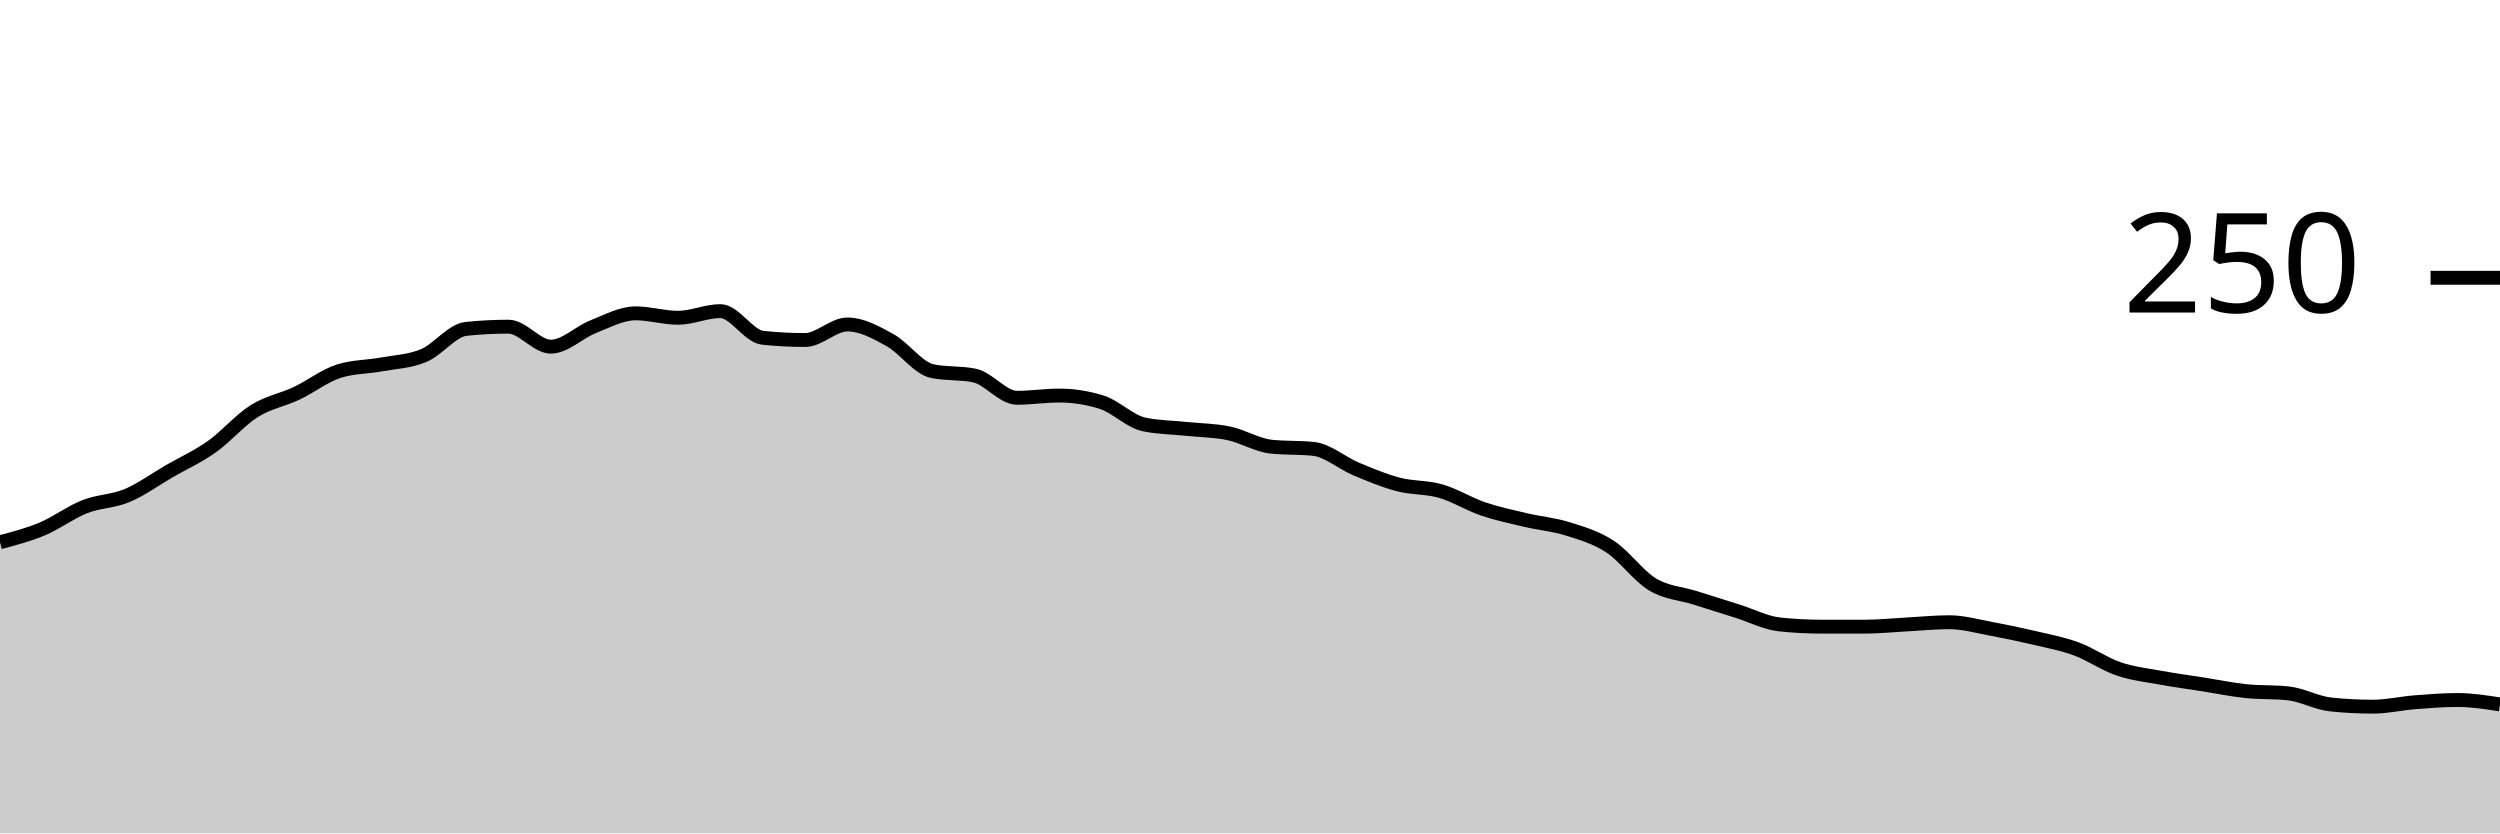
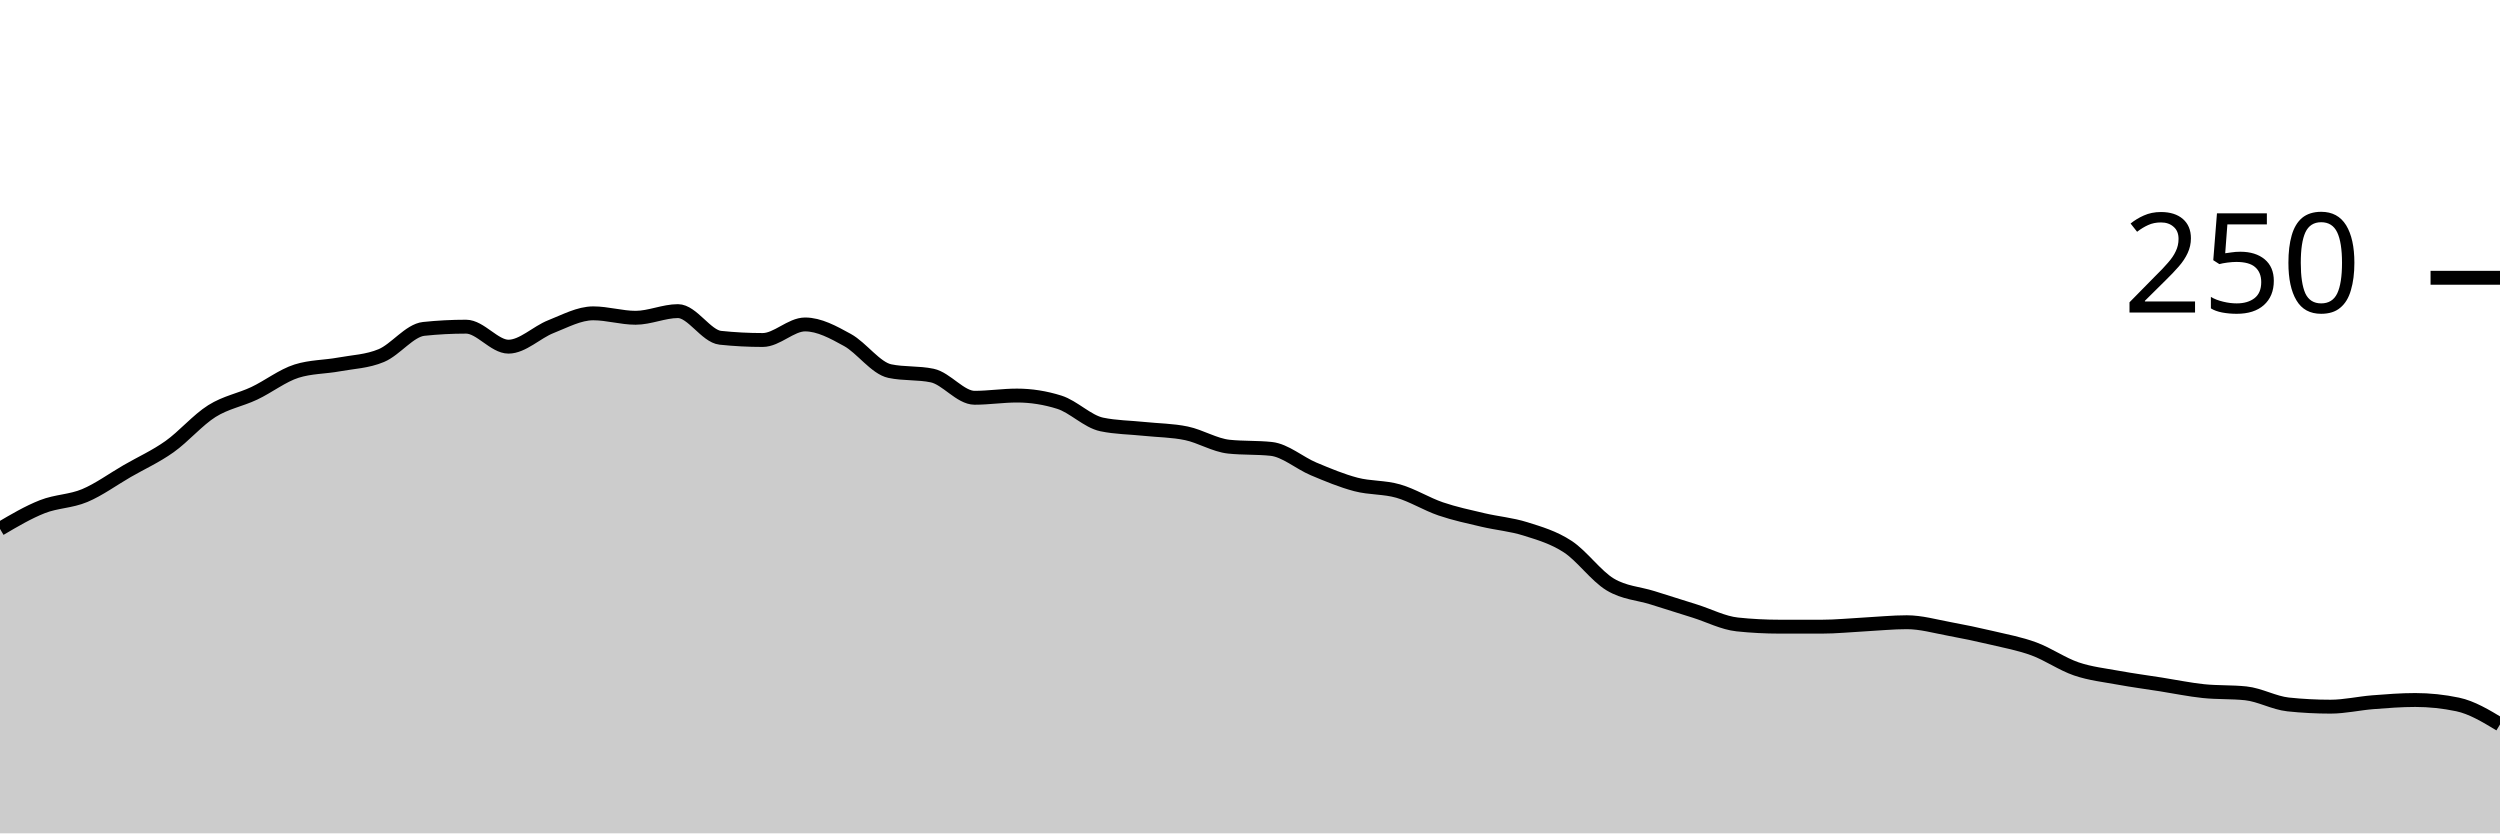
<svg xmlns="http://www.w3.org/2000/svg" viewBox="0 0 180 60">
  <g transform="translate(0,20)">
-     <path class="area" fill="rgba(0, 0, 0, 0.2)" d="M0,19.04C1.017,18.773,2.034,18.507,3.051,18.08C4.068,17.653,5.085,16.88,6.102,16.48C7.119,16.08,8.136,16.107,9.153,15.68C10.169,15.253,11.186,14.507,12.203,13.92C13.22,13.333,14.237,12.88,15.254,12.16C16.271,11.44,17.288,10.24,18.305,9.6C19.322,8.96,20.339,8.8,21.356,8.32C22.373,7.84,23.39,7.04,24.407,6.72C25.424,6.4,26.441,6.427,27.458,6.24C28.475,6.053,29.492,6.027,30.508,5.6C31.525,5.173,32.542,3.787,33.559,3.68C34.576,3.573,35.593,3.52,36.61,3.52C37.627,3.52,38.644,4.96,39.661,4.96C40.678,4.96,41.695,3.92,42.712,3.52C43.729,3.12,44.746,2.56,45.763,2.56C46.78,2.56,47.797,2.88,48.814,2.88C49.831,2.88,50.847,2.4,51.864,2.4C52.881,2.4,53.898,4.213,54.915,4.32C55.932,4.427,56.949,4.48,57.966,4.48C58.983,4.48,60,3.36,61.017,3.36C62.034,3.36,63.051,3.92,64.068,4.48C65.085,5.04,66.102,6.507,67.119,6.72C68.136,6.933,69.153,6.827,70.169,7.04C71.186,7.253,72.203,8.64,73.22,8.64C74.237,8.64,75.254,8.48,76.271,8.48C77.288,8.48,78.305,8.64,79.322,8.96C80.339,9.28,81.356,10.347,82.373,10.56C83.39,10.773,84.407,10.773,85.424,10.88C86.441,10.987,87.458,10.987,88.475,11.2C89.492,11.413,90.508,12.053,91.525,12.16C92.542,12.267,93.559,12.213,94.576,12.32C95.593,12.427,96.61,13.333,97.627,13.76C98.644,14.187,99.661,14.613,100.678,14.88C101.695,15.147,102.712,15.067,103.729,15.36C104.746,15.653,105.763,16.293,106.78,16.64C107.797,16.987,108.814,17.2,109.831,17.44C110.847,17.68,111.864,17.76,112.881,18.08C113.898,18.4,114.915,18.693,115.932,19.36C116.949,20.027,117.966,21.467,118.983,22.08C120,22.693,121.017,22.72,122.034,23.04C123.051,23.36,124.068,23.68,125.085,24C126.102,24.32,127.119,24.853,128.136,24.96C129.153,25.067,130.169,25.12,131.186,25.12C132.203,25.12,133.22,25.12,134.237,25.12C135.254,25.12,136.271,25.013,137.288,24.96C138.305,24.907,139.322,24.8,140.339,24.8C141.356,24.8,142.373,25.093,143.39,25.28C144.407,25.467,145.424,25.68,146.441,25.92C147.458,26.16,148.475,26.347,149.492,26.72C150.508,27.093,151.525,27.813,152.542,28.16C153.559,28.507,154.576,28.613,155.593,28.8C156.61,28.987,157.627,29.12,158.644,29.28C159.661,29.44,160.678,29.653,161.695,29.76C162.712,29.867,163.729,29.813,164.746,29.92C165.763,30.027,166.78,30.613,167.797,30.72C168.814,30.827,169.831,30.88,170.847,30.88C171.864,30.88,172.881,30.64,173.898,30.56C174.915,30.48,175.932,30.4,176.949,30.4C177.966,30.4,178.983,30.56,180,30.72L180,40C178.983,40,177.966,40,176.949,40C175.932,40,174.915,40,173.898,40C172.881,40,171.864,40,170.847,40C169.831,40,168.814,40,167.797,40C166.78,40,165.763,40,164.746,40C163.729,40,162.712,40,161.695,40C160.678,40,159.661,40,158.644,40C157.627,40,156.61,40,155.593,40C154.576,40,153.559,40,152.542,40C151.525,40,150.508,40,149.492,40C148.475,40,147.458,40,146.441,40C145.424,40,144.407,40,143.39,40C142.373,40,141.356,40,140.339,40C139.322,40,138.305,40,137.288,40C136.271,40,135.254,40,134.237,40C133.22,40,132.203,40,131.186,40C130.169,40,129.153,40,128.136,40C127.119,40,126.102,40,125.085,40C124.068,40,123.051,40,122.034,40C121.017,40,120,40,118.983,40C117.966,40,116.949,40,115.932,40C114.915,40,113.898,40,112.881,40C111.864,40,110.847,40,109.831,40C108.814,40,107.797,40,106.78,40C105.763,40,104.746,40,103.729,40C102.712,40,101.695,40,100.678,40C99.661,40,98.644,40,97.627,40C96.61,40,95.593,40,94.576,40C93.559,40,92.542,40,91.525,40C90.508,40,89.492,40,88.475,40C87.458,40,86.441,40,85.424,40C84.407,40,83.39,40,82.373,40C81.356,40,80.339,40,79.322,40C78.305,40,77.288,40,76.271,40C75.254,40,74.237,40,73.22,40C72.203,40,71.186,40,70.169,40C69.153,40,68.136,40,67.119,40C66.102,40,65.085,40,64.068,40C63.051,40,62.034,40,61.017,40C60,40,58.983,40,57.966,40C56.949,40,55.932,40,54.915,40C53.898,40,52.881,40,51.864,40C50.847,40,49.831,40,48.814,40C47.797,40,46.78,40,45.763,40C44.746,40,43.729,40,42.712,40C41.695,40,40.678,40,39.661,40C38.644,40,37.627,40,36.61,40C35.593,40,34.576,40,33.559,40C32.542,40,31.525,40,30.508,40C29.492,40,28.475,40,27.458,40C26.441,40,25.424,40,24.407,40C23.39,40,22.373,40,21.356,40C20.339,40,19.322,40,18.305,40C17.288,40,16.271,40,15.254,40C14.237,40,13.22,40,12.203,40C11.186,40,10.169,40,9.153,40C8.136,40,7.119,40,6.102,40C5.085,40,4.068,40,3.051,40C2.034,40,1.017,40,0,40Z" />
-     <path class="line" stroke="black" fill="none" d="M0,19.04C1.017,18.773,2.034,18.507,3.051,18.08C4.068,17.653,5.085,16.88,6.102,16.48C7.119,16.08,8.136,16.107,9.153,15.68C10.169,15.253,11.186,14.507,12.203,13.92C13.22,13.333,14.237,12.88,15.254,12.16C16.271,11.44,17.288,10.24,18.305,9.6C19.322,8.96,20.339,8.8,21.356,8.32C22.373,7.84,23.39,7.04,24.407,6.72C25.424,6.4,26.441,6.427,27.458,6.24C28.475,6.053,29.492,6.027,30.508,5.6C31.525,5.173,32.542,3.787,33.559,3.68C34.576,3.573,35.593,3.52,36.61,3.52C37.627,3.52,38.644,4.96,39.661,4.96C40.678,4.96,41.695,3.92,42.712,3.52C43.729,3.12,44.746,2.56,45.763,2.56C46.78,2.56,47.797,2.88,48.814,2.88C49.831,2.88,50.847,2.4,51.864,2.4C52.881,2.4,53.898,4.213,54.915,4.32C55.932,4.427,56.949,4.48,57.966,4.48C58.983,4.48,60,3.36,61.017,3.36C62.034,3.36,63.051,3.92,64.068,4.48C65.085,5.04,66.102,6.507,67.119,6.72C68.136,6.933,69.153,6.827,70.169,7.04C71.186,7.253,72.203,8.64,73.22,8.64C74.237,8.64,75.254,8.48,76.271,8.48C77.288,8.48,78.305,8.64,79.322,8.96C80.339,9.28,81.356,10.347,82.373,10.56C83.39,10.773,84.407,10.773,85.424,10.88C86.441,10.987,87.458,10.987,88.475,11.2C89.492,11.413,90.508,12.053,91.525,12.16C92.542,12.267,93.559,12.213,94.576,12.32C95.593,12.427,96.61,13.333,97.627,13.76C98.644,14.187,99.661,14.613,100.678,14.88C101.695,15.147,102.712,15.067,103.729,15.36C104.746,15.653,105.763,16.293,106.78,16.64C107.797,16.987,108.814,17.2,109.831,17.44C110.847,17.68,111.864,17.76,112.881,18.08C113.898,18.4,114.915,18.693,115.932,19.36C116.949,20.027,117.966,21.467,118.983,22.08C120,22.693,121.017,22.72,122.034,23.04C123.051,23.36,124.068,23.68,125.085,24C126.102,24.32,127.119,24.853,128.136,24.96C129.153,25.067,130.169,25.12,131.186,25.12C132.203,25.12,133.22,25.12,134.237,25.12C135.254,25.12,136.271,25.013,137.288,24.96C138.305,24.907,139.322,24.8,140.339,24.8C141.356,24.8,142.373,25.093,143.39,25.28C144.407,25.467,145.424,25.68,146.441,25.92C147.458,26.16,148.475,26.347,149.492,26.72C150.508,27.093,151.525,27.813,152.542,28.16C153.559,28.507,154.576,28.613,155.593,28.8C156.61,28.987,157.627,29.12,158.644,29.28C159.661,29.44,160.678,29.653,161.695,29.76C162.712,29.867,163.729,29.813,164.746,29.92C165.763,30.027,166.78,30.613,167.797,30.72C168.814,30.827,169.831,30.88,170.847,30.88C171.864,30.88,172.881,30.64,173.898,30.56C174.915,30.48,175.932,30.4,176.949,30.4C177.966,30.4,178.983,30.56,180,30.72" />
+     <path class="area" fill="rgba(0, 0, 0, 0.2)" d="M0,18.08C1.017,17.48,2.034,16.88,3.051,16.48C4.068,16.08,5.085,16.107,6.102,15.68C7.119,15.253,8.136,14.507,9.153,13.92C10.169,13.333,11.186,12.88,12.203,12.16C13.22,11.44,14.237,10.24,15.254,9.6C16.271,8.96,17.288,8.8,18.305,8.32C19.322,7.84,20.339,7.04,21.356,6.72C22.373,6.4,23.39,6.427,24.407,6.24C25.424,6.053,26.441,6.027,27.458,5.6C28.475,5.173,29.492,3.787,30.508,3.68C31.525,3.573,32.542,3.52,33.559,3.52C34.576,3.52,35.593,4.96,36.61,4.96C37.627,4.96,38.644,3.92,39.661,3.52C40.678,3.12,41.695,2.56,42.712,2.56C43.729,2.56,44.746,2.88,45.763,2.88C46.78,2.88,47.797,2.4,48.814,2.4C49.831,2.4,50.847,4.213,51.864,4.32C52.881,4.427,53.898,4.48,54.915,4.48C55.932,4.48,56.949,3.36,57.966,3.36C58.983,3.36,60,3.92,61.017,4.48C62.034,5.04,63.051,6.507,64.068,6.72C65.085,6.933,66.102,6.827,67.119,7.04C68.136,7.253,69.153,8.64,70.169,8.64C71.186,8.64,72.203,8.48,73.22,8.48C74.237,8.48,75.254,8.64,76.271,8.96C77.288,9.28,78.305,10.347,79.322,10.56C80.339,10.773,81.356,10.773,82.373,10.88C83.39,10.987,84.407,10.987,85.424,11.2C86.441,11.413,87.458,12.053,88.475,12.16C89.492,12.267,90.508,12.213,91.525,12.32C92.542,12.427,93.559,13.333,94.576,13.76C95.593,14.187,96.61,14.613,97.627,14.88C98.644,15.147,99.661,15.067,100.678,15.36C101.695,15.653,102.712,16.293,103.729,16.64C104.746,16.987,105.763,17.2,106.78,17.44C107.797,17.68,108.814,17.76,109.831,18.08C110.847,18.4,111.864,18.693,112.881,19.36C113.898,20.027,114.915,21.467,115.932,22.08C116.949,22.693,117.966,22.72,118.983,23.04C120,23.36,121.017,23.68,122.034,24C123.051,24.32,124.068,24.853,125.085,24.96C126.102,25.067,127.119,25.12,128.136,25.12C129.153,25.12,130.169,25.12,131.186,25.12C132.203,25.12,133.22,25.013,134.237,24.96C135.254,24.907,136.271,24.8,137.288,24.8C138.305,24.8,139.322,25.093,140.339,25.28C141.356,25.467,142.373,25.68,143.39,25.92C144.407,26.16,145.424,26.347,146.441,26.72C147.458,27.093,148.475,27.813,149.492,28.16C150.508,28.507,151.525,28.613,152.542,28.8C153.559,28.987,154.576,29.12,155.593,29.28C156.61,29.44,157.627,29.653,158.644,29.76C159.661,29.867,160.678,29.813,161.695,29.92C162.712,30.027,163.729,30.613,164.746,30.72C165.763,30.827,166.78,30.88,167.797,30.88C168.814,30.88,169.831,30.64,170.847,30.56C171.864,30.48,172.881,30.4,173.898,30.4C174.915,30.4,175.932,30.507,176.949,30.72C177.966,30.933,178.983,31.547,180,32.16L180,40C178.983,40,177.966,40,176.949,40C175.932,40,174.915,40,173.898,40C172.881,40,171.864,40,170.847,40C169.831,40,168.814,40,167.797,40C166.78,40,165.763,40,164.746,40C163.729,40,162.712,40,161.695,40C160.678,40,159.661,40,158.644,40C157.627,40,156.61,40,155.593,40C154.576,40,153.559,40,152.542,40C151.525,40,150.508,40,149.492,40C148.475,40,147.458,40,146.441,40C145.424,40,144.407,40,143.39,40C142.373,40,141.356,40,140.339,40C139.322,40,138.305,40,137.288,40C136.271,40,135.254,40,134.237,40C133.22,40,132.203,40,131.186,40C130.169,40,129.153,40,128.136,40C127.119,40,126.102,40,125.085,40C124.068,40,123.051,40,122.034,40C121.017,40,120,40,118.983,40C117.966,40,116.949,40,115.932,40C114.915,40,113.898,40,112.881,40C111.864,40,110.847,40,109.831,40C108.814,40,107.797,40,106.78,40C105.763,40,104.746,40,103.729,40C102.712,40,101.695,40,100.678,40C99.661,40,98.644,40,97.627,40C96.61,40,95.593,40,94.576,40C93.559,40,92.542,40,91.525,40C90.508,40,89.492,40,88.475,40C87.458,40,86.441,40,85.424,40C84.407,40,83.39,40,82.373,40C81.356,40,80.339,40,79.322,40C78.305,40,77.288,40,76.271,40C75.254,40,74.237,40,73.22,40C72.203,40,71.186,40,70.169,40C69.153,40,68.136,40,67.119,40C66.102,40,65.085,40,64.068,40C63.051,40,62.034,40,61.017,40C60,40,58.983,40,57.966,40C56.949,40,55.932,40,54.915,40C53.898,40,52.881,40,51.864,40C50.847,40,49.831,40,48.814,40C47.797,40,46.78,40,45.763,40C44.746,40,43.729,40,42.712,40C41.695,40,40.678,40,39.661,40C38.644,40,37.627,40,36.61,40C35.593,40,34.576,40,33.559,40C32.542,40,31.525,40,30.508,40C29.492,40,28.475,40,27.458,40C26.441,40,25.424,40,24.407,40C23.39,40,22.373,40,21.356,40C20.339,40,19.322,40,18.305,40C17.288,40,16.271,40,15.254,40C14.237,40,13.22,40,12.203,40C11.186,40,10.169,40,9.153,40C8.136,40,7.119,40,6.102,40C5.085,40,4.068,40,3.051,40C2.034,40,1.017,40,0,40Z" />
+     <path class="line" stroke="black" fill="none" d="M0,18.08C1.017,17.48,2.034,16.88,3.051,16.48C4.068,16.08,5.085,16.107,6.102,15.68C7.119,15.253,8.136,14.507,9.153,13.92C10.169,13.333,11.186,12.88,12.203,12.16C13.22,11.44,14.237,10.24,15.254,9.6C16.271,8.96,17.288,8.8,18.305,8.32C19.322,7.84,20.339,7.04,21.356,6.72C22.373,6.4,23.39,6.427,24.407,6.24C25.424,6.053,26.441,6.027,27.458,5.6C28.475,5.173,29.492,3.787,30.508,3.68C31.525,3.573,32.542,3.52,33.559,3.52C34.576,3.52,35.593,4.96,36.61,4.96C37.627,4.96,38.644,3.92,39.661,3.52C40.678,3.12,41.695,2.56,42.712,2.56C43.729,2.56,44.746,2.88,45.763,2.88C46.78,2.88,47.797,2.4,48.814,2.4C49.831,2.4,50.847,4.213,51.864,4.32C52.881,4.427,53.898,4.48,54.915,4.48C55.932,4.48,56.949,3.36,57.966,3.36C58.983,3.36,60,3.92,61.017,4.48C62.034,5.04,63.051,6.507,64.068,6.72C65.085,6.933,66.102,6.827,67.119,7.04C68.136,7.253,69.153,8.64,70.169,8.64C71.186,8.64,72.203,8.48,73.22,8.48C74.237,8.48,75.254,8.64,76.271,8.96C77.288,9.28,78.305,10.347,79.322,10.56C80.339,10.773,81.356,10.773,82.373,10.88C83.39,10.987,84.407,10.987,85.424,11.2C86.441,11.413,87.458,12.053,88.475,12.16C89.492,12.267,90.508,12.213,91.525,12.32C92.542,12.427,93.559,13.333,94.576,13.76C95.593,14.187,96.61,14.613,97.627,14.88C98.644,15.147,99.661,15.067,100.678,15.36C101.695,15.653,102.712,16.293,103.729,16.64C104.746,16.987,105.763,17.2,106.78,17.44C107.797,17.68,108.814,17.76,109.831,18.08C110.847,18.4,111.864,18.693,112.881,19.36C113.898,20.027,114.915,21.467,115.932,22.08C116.949,22.693,117.966,22.72,118.983,23.04C120,23.36,121.017,23.68,122.034,24C123.051,24.32,124.068,24.853,125.085,24.96C126.102,25.067,127.119,25.12,128.136,25.12C129.153,25.12,130.169,25.12,131.186,25.12C132.203,25.12,133.22,25.013,134.237,24.96C135.254,24.907,136.271,24.8,137.288,24.8C138.305,24.8,139.322,25.093,140.339,25.28C141.356,25.467,142.373,25.68,143.39,25.92C144.407,26.16,145.424,26.347,146.441,26.72C147.458,27.093,148.475,27.813,149.492,28.16C150.508,28.507,151.525,28.613,152.542,28.8C153.559,28.987,154.576,29.12,155.593,29.28C156.61,29.44,157.627,29.653,158.644,29.76C159.661,29.867,160.678,29.813,161.695,29.92C162.712,30.027,163.729,30.613,164.746,30.72C165.763,30.827,166.78,30.88,167.797,30.88C168.814,30.88,169.831,30.64,170.847,30.56C171.864,30.48,172.881,30.4,173.898,30.4C174.915,30.4,175.932,30.507,176.949,30.72C177.966,30.933,178.983,31.547,180,32.16" />
    <path class="axis-ceiling" stroke-width="1" stroke="black" fill="none" d="M175,0L180,0" />
    <text class="axis-ceiling-label" font-family="sans-serif" text-anchor="end" font-size="10px" x="170" y="2.5">250</text>
  </g>
</svg>
